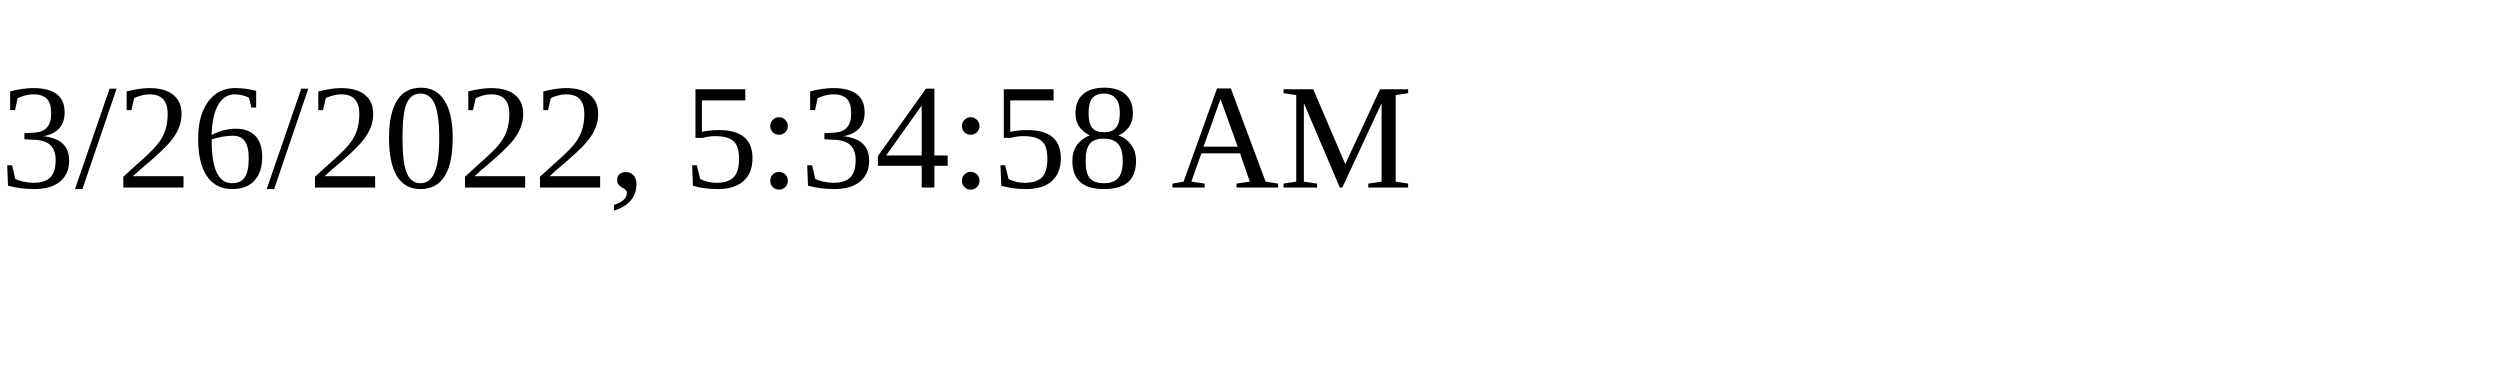
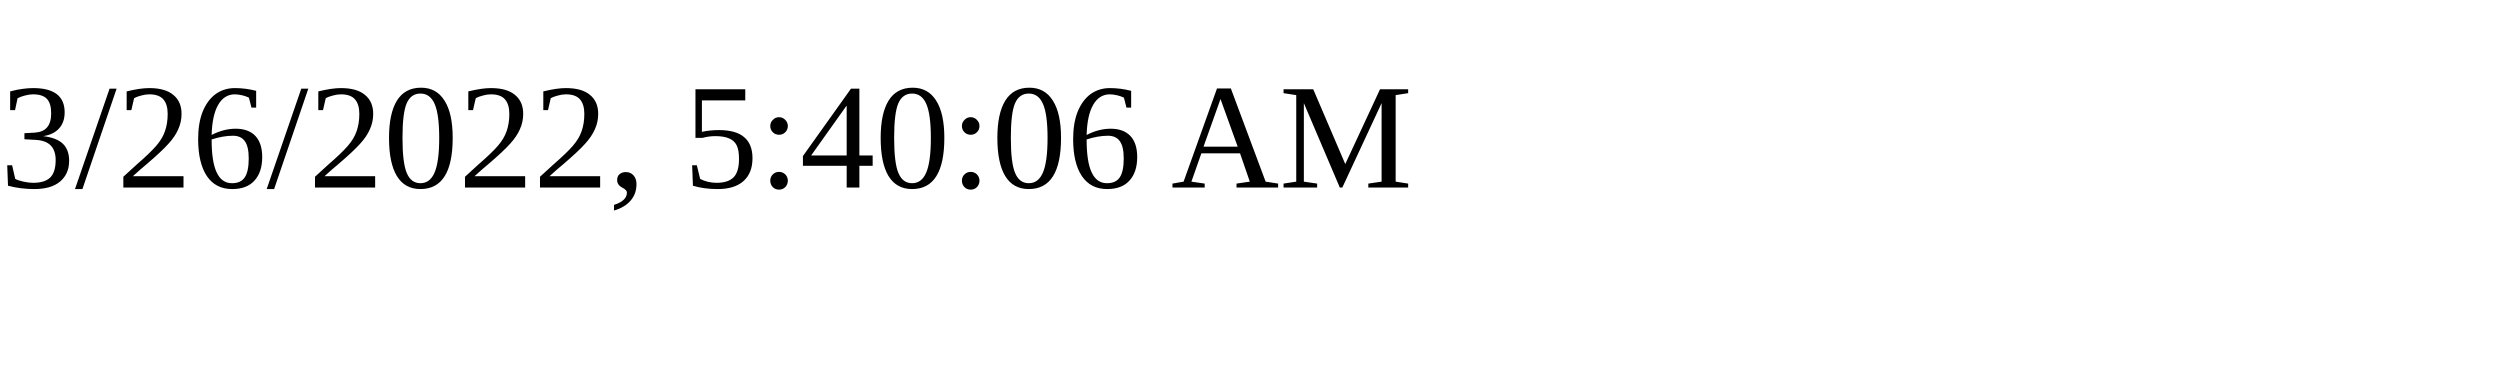
<svg xmlns="http://www.w3.org/2000/svg" height="30" width="200">
-   <text x="0" y="15">3/26/2022, 5:34:58 AM</text>
+   <text x="0" y="15">3/26/2022, 5:40:06 AM</text>
</svg>
